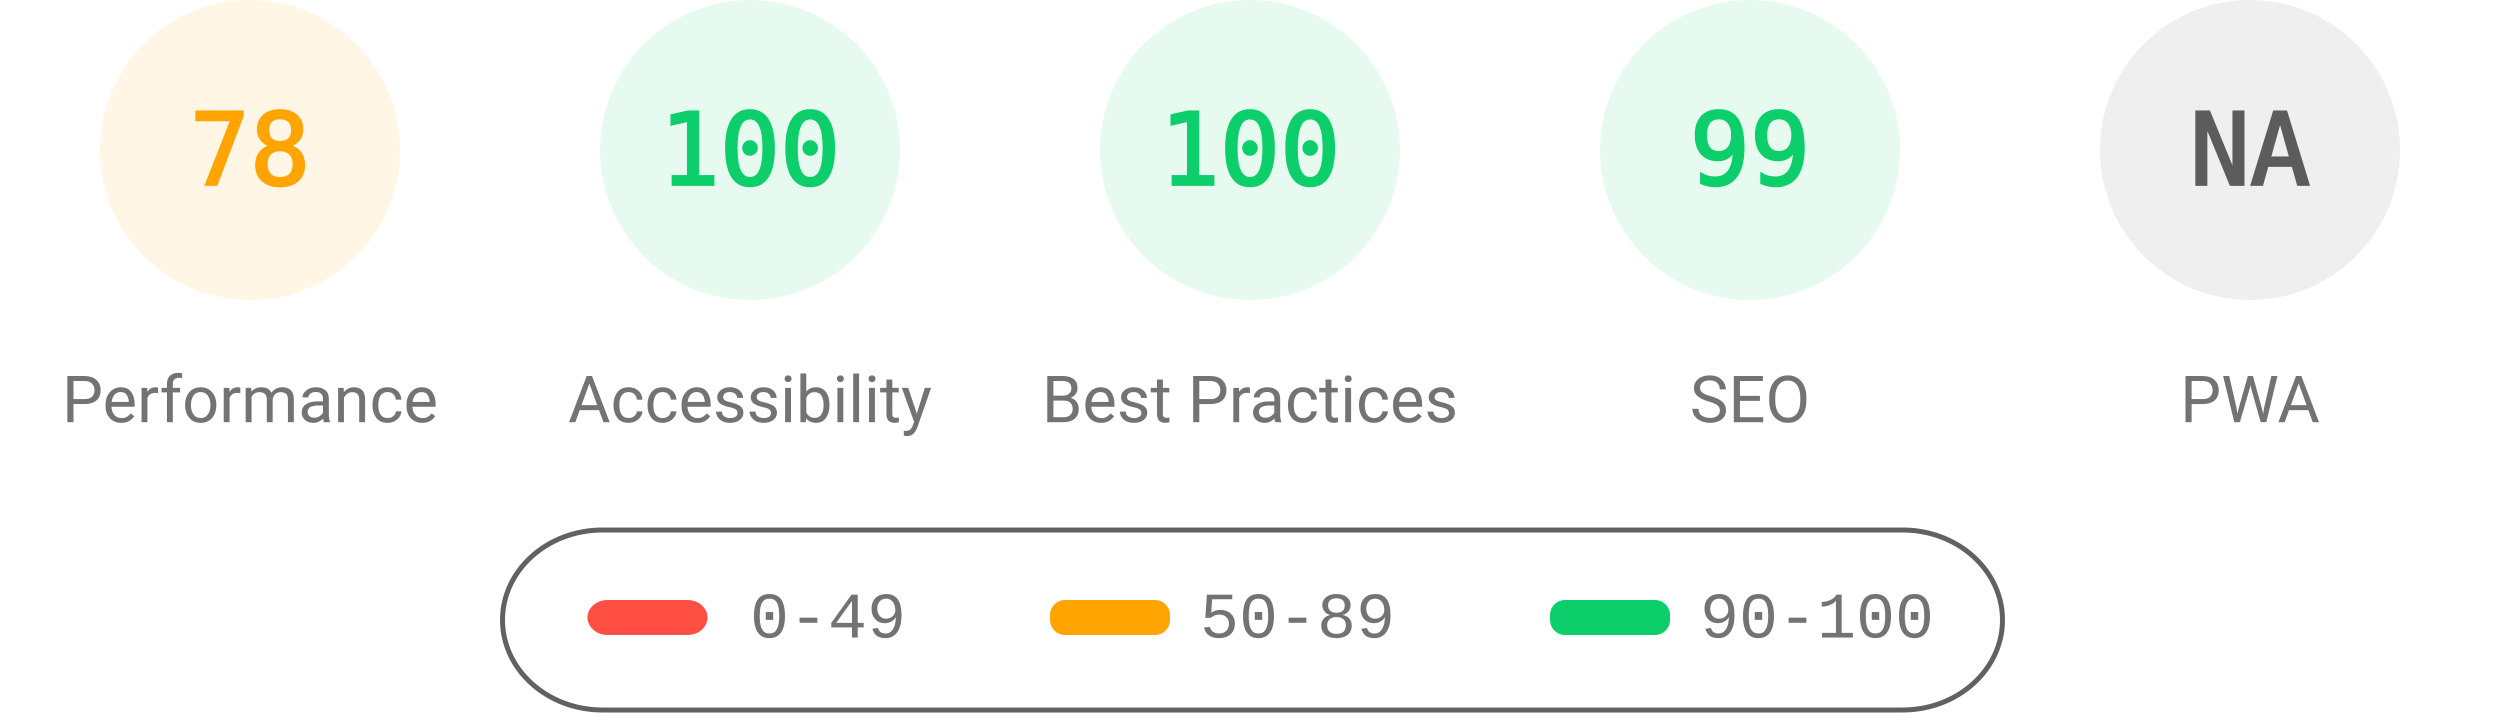
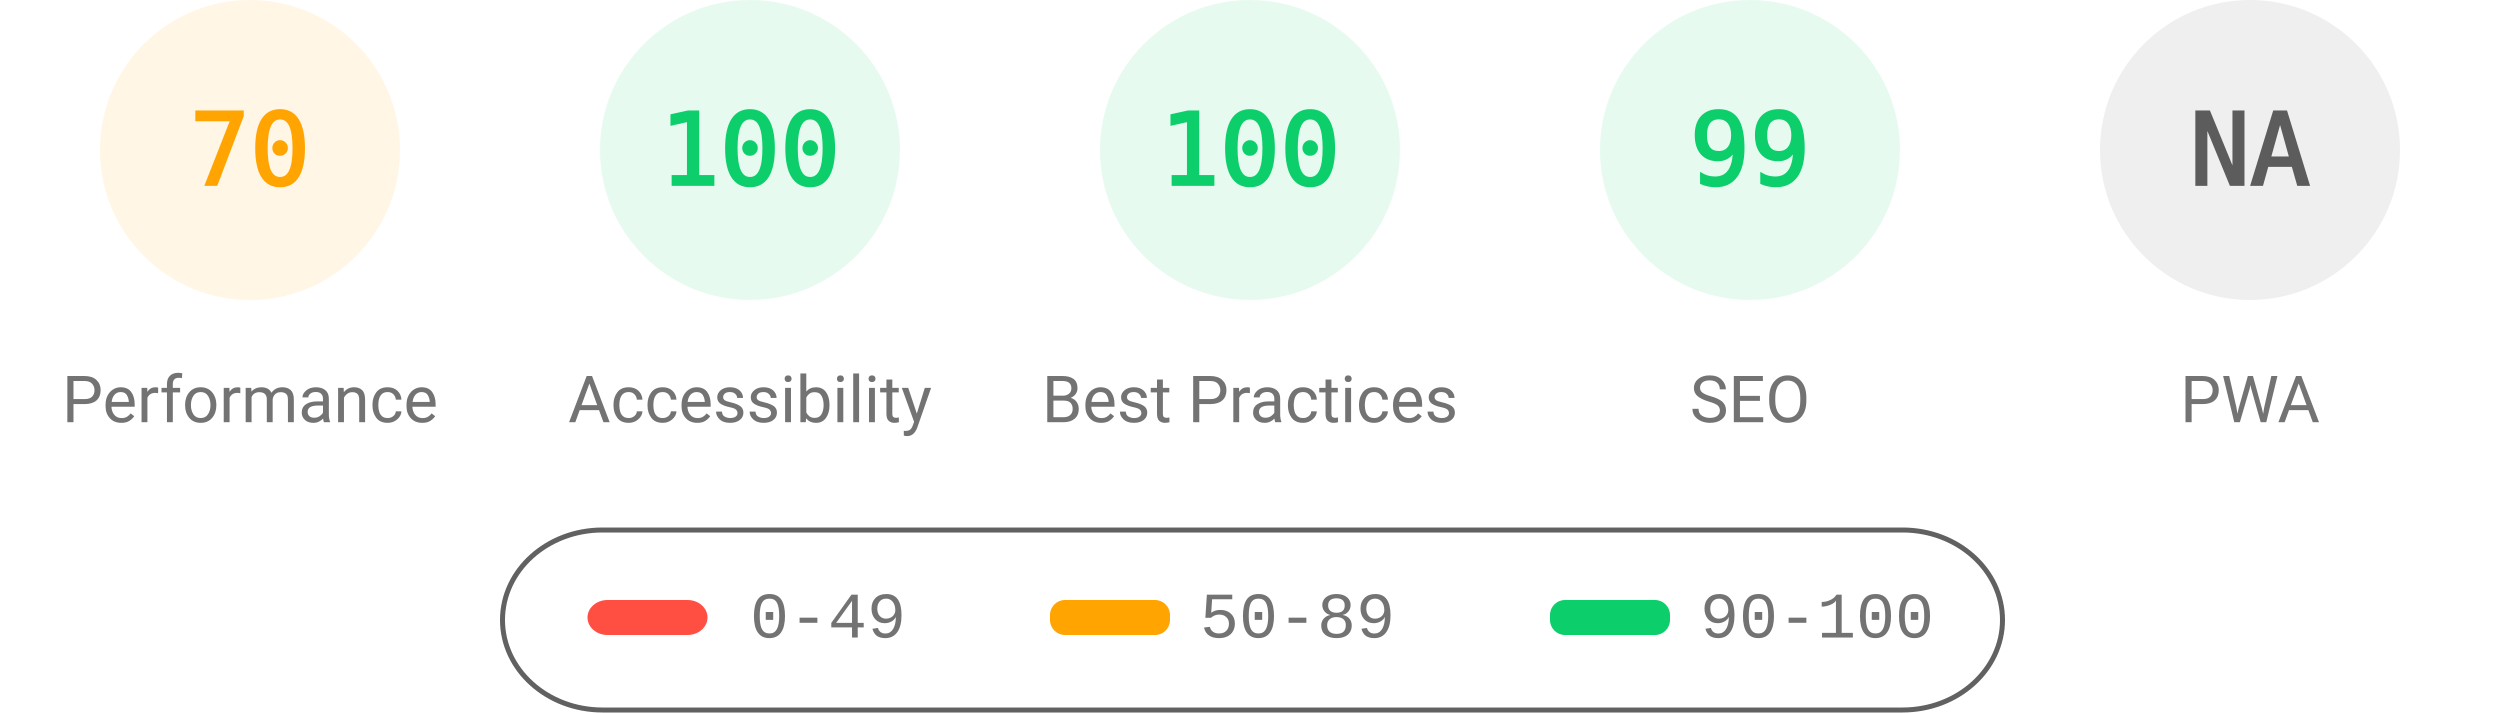
<svg xmlns="http://www.w3.org/2000/svg" fill="none" width="1000" height="285">
  <style>.gauge-base{opacity:.1}.gauge-arc{fill:none;animation-delay:250ms;stroke-linecap:round;transform:rotate(-90deg);transform-origin:100px 60px;animation:load-gauge 1s ease forwards}.guage-text{font-size:40px;font-family:monospace;text-align:center}.guage-red{color:#ff4e42;fill:#ff4e42;stroke:#ff4e42}.guage-orange{color:#ffa400;fill:#ffa400;stroke:#ffa400}.guage-green{color:#0cce6b;fill:#0cce6b;stroke:#0cce6b}.guage-undefined{color:#5c5c5c;fill:#5c5c5c;stroke:#5c5c5c}.guage-title{color:#737373;fill:#737373;stroke:none;font-size:26px;line-height:26px;font-family:Roboto,Halvetica,Arial,sans-serif}@keyframes load-gauge{from{stroke-dasharray:0 352.858}}</style>
  <svg class="guage-div guage-perf guage-orange" viewBox="0 0 200 200" width="200" height="200">
    <circle class="gauge-base" r="56" cx="100" cy="60" stroke-width="8" />
-     <circle class="gauge-arc guage-arc-1" r="56" cx="100" cy="60" stroke-width="8" style="stroke-dasharray:274.449,351.858" />
-     <text class="guage-text" x="100" y="60" alignment-baseline="central" dominant-baseline="central" text-anchor="middle">78</text>
+     <circle class="gauge-arc guage-arc-1" r="56" cx="100" cy="60" stroke-width="8" style="stroke-dasharray:246.301,351.858" />
+     <text class="guage-text" x="100" y="60" alignment-baseline="central" dominant-baseline="central" text-anchor="middle">70</text>
    <text class="guage-title" x="100" y="160" alignment-baseline="central" dominant-baseline="central" text-anchor="middle">Performance</text>
  </svg>
  <svg class="guage-div guage-acc guage-green" viewBox="0 0 200 200" width="200" height="200" x="200">
    <circle class="gauge-base" r="56" cx="100" cy="60" stroke-width="8" />
    <circle class="gauge-arc guage-arc-2" r="56" cx="100" cy="60" stroke-width="8" style="stroke-dasharray:351.858,351.858" />
    <text class="guage-text" x="100" y="60" alignment-baseline="central" dominant-baseline="central" text-anchor="middle">100</text>
    <text class="guage-title" x="100" y="160" alignment-baseline="central" dominant-baseline="central" text-anchor="middle">Accessibility</text>
  </svg>
  <svg class="guage-div guage-best guage-green" viewBox="0 0 200 200" width="200" height="200" x="400">
    <circle class="gauge-base" r="56" cx="100" cy="60" stroke-width="8" />
    <circle class="gauge-arc guage-arc-3" r="56" cx="100" cy="60" stroke-width="8" style="stroke-dasharray:351.858,351.858" />
    <text class="guage-text" x="100" y="60" alignment-baseline="central" dominant-baseline="central" text-anchor="middle">100</text>
    <text class="guage-title" x="100" y="160" alignment-baseline="central" dominant-baseline="central" text-anchor="middle">Best Practices</text>
  </svg>
  <svg class="guage-div guage-seo guage-green" viewBox="0 0 200 200" width="200" height="200" x="600">
    <circle class="gauge-base" r="56" cx="100" cy="60" stroke-width="8" />
    <circle class="gauge-arc guage-arc-4" r="56" cx="100" cy="60" stroke-width="8" style="stroke-dasharray:348.339,351.858" />
    <text class="guage-text" x="100" y="60" alignment-baseline="central" dominant-baseline="central" text-anchor="middle">99</text>
    <text class="guage-title" x="100" y="160" alignment-baseline="central" dominant-baseline="central" text-anchor="middle">SEO</text>
  </svg>
  <svg class="guage-div guage-pwa guage-undefined" viewBox="0 0 200 200" width="200" height="200" x="800">
    <circle class="gauge-base" r="56" cx="100" cy="60" stroke-width="8" />
    <circle class="gauge-arc guage-arc-4" r="56" cx="100" cy="60" stroke-width="8" style="stroke-dasharray:351.858,351.858" />
    <text class="guage-text" x="100" y="60" alignment-baseline="central" dominant-baseline="central" text-anchor="middle">NA</text>
    <text class="guage-title" x="100" y="160" alignment-baseline="central" dominant-baseline="central" text-anchor="middle">PWA</text>
  </svg>
  <svg width="604" height="76" x="200" y="210">
    <path fill="none" id="canvas_background" d="M-1-1h604v80H-1z" />
    <rect fill-opacity="0" stroke="#616161" stroke-width="2" rx="40" id="svg_2" height="72" width="600" y="2" x="1" fill="#000" />
    <rect stroke="#000" rx="8" id="svg_3" height="14" width="48" y="30" x="35" stroke-opacity="null" stroke-width="0" fill="#ff4e42" />
    <rect stroke="#000" rx="6" id="svg_4" height="14" width="48" y="30" x="220" stroke-opacity="null" stroke-width="0" fill="#ffa400" />
    <rect stroke="#000" rx="6" id="svg_5" height="14" width="48" y="30" x="420" stroke-opacity="null" stroke-width="0" fill="#0cce6b" />
    <text xml:space="preserve" text-anchor="start" font-family="'Courier New', Courier, monospace" font-size="26" id="svg_6" y="45" x="100" stroke-opacity="null" stroke-width="0" stroke="#000" fill="#737373">0-49</text>
    <text xml:space="preserve" text-anchor="start" font-family="'Courier New', Courier, monospace" font-size="26" id="svg_7" y="45" x="280" stroke-opacity="null" stroke-width="0" stroke="#000" fill="#737373">50-89</text>
    <text xml:space="preserve" text-anchor="start" font-family="'Courier New', Courier, monospace" font-size="26" id="svg_8" y="45" x="480" stroke-opacity="null" stroke-width="0" stroke="#000" fill="#737373">90-100</text>
  </svg>
</svg>
